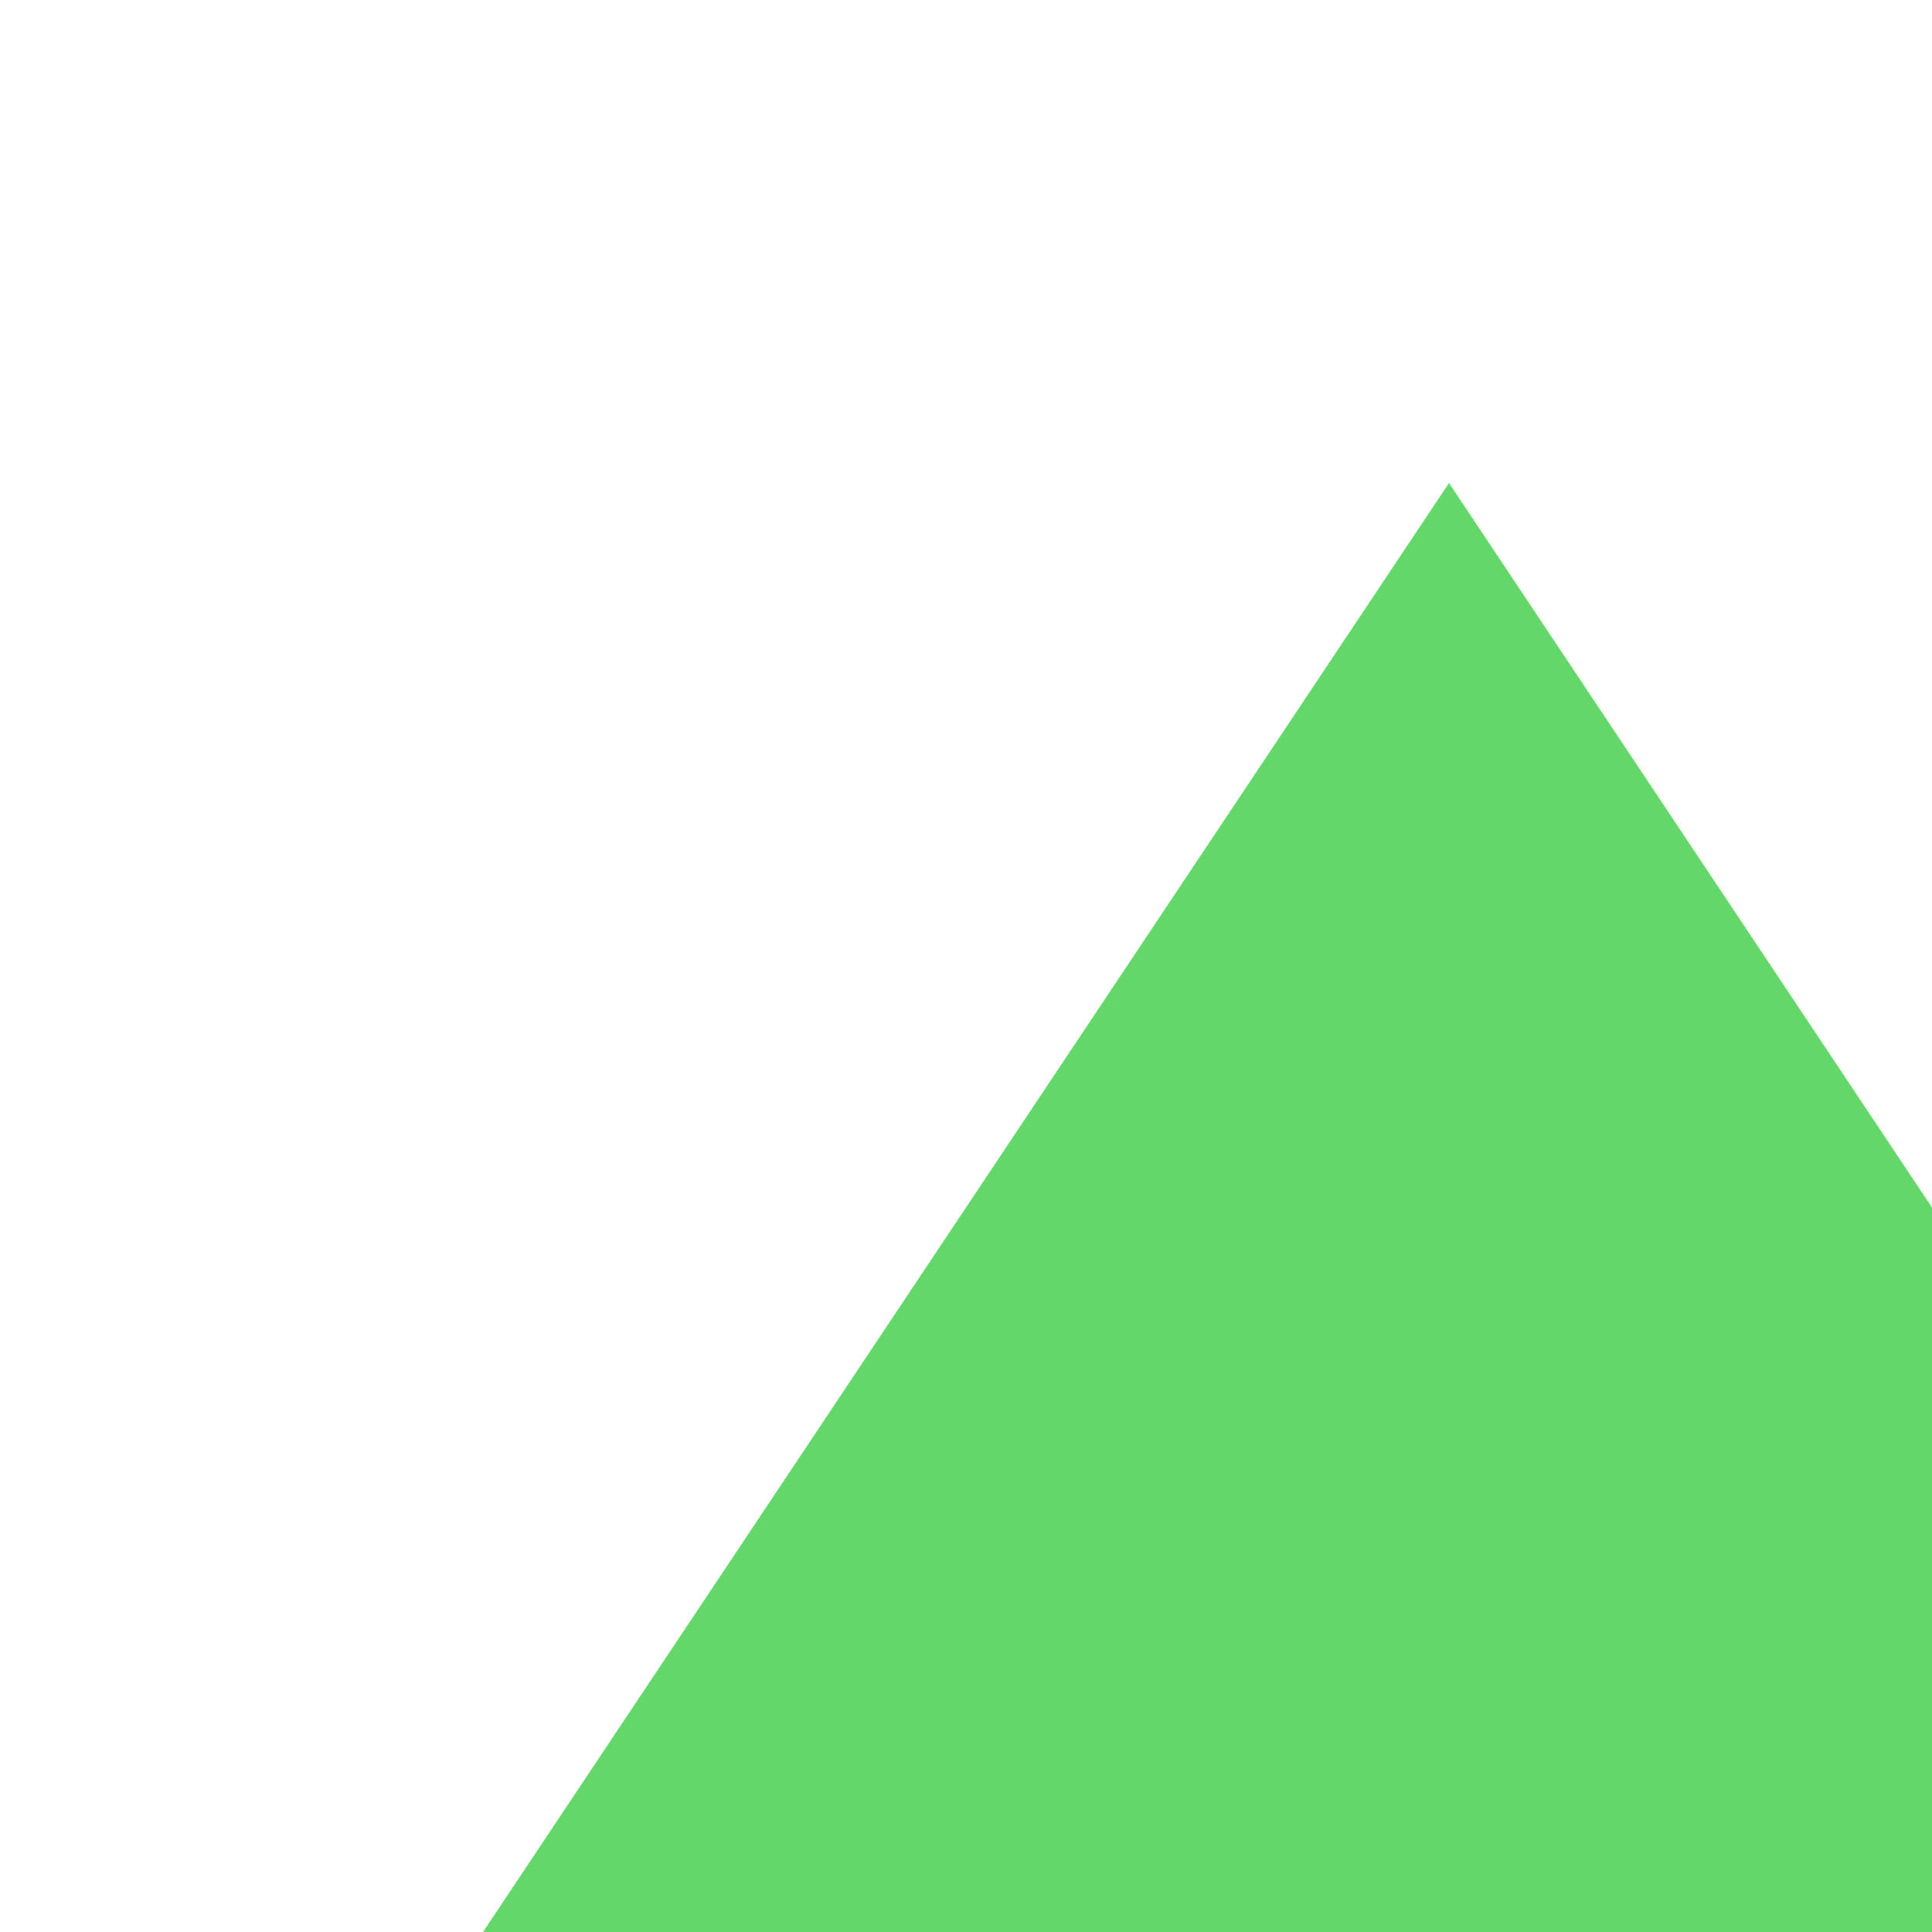
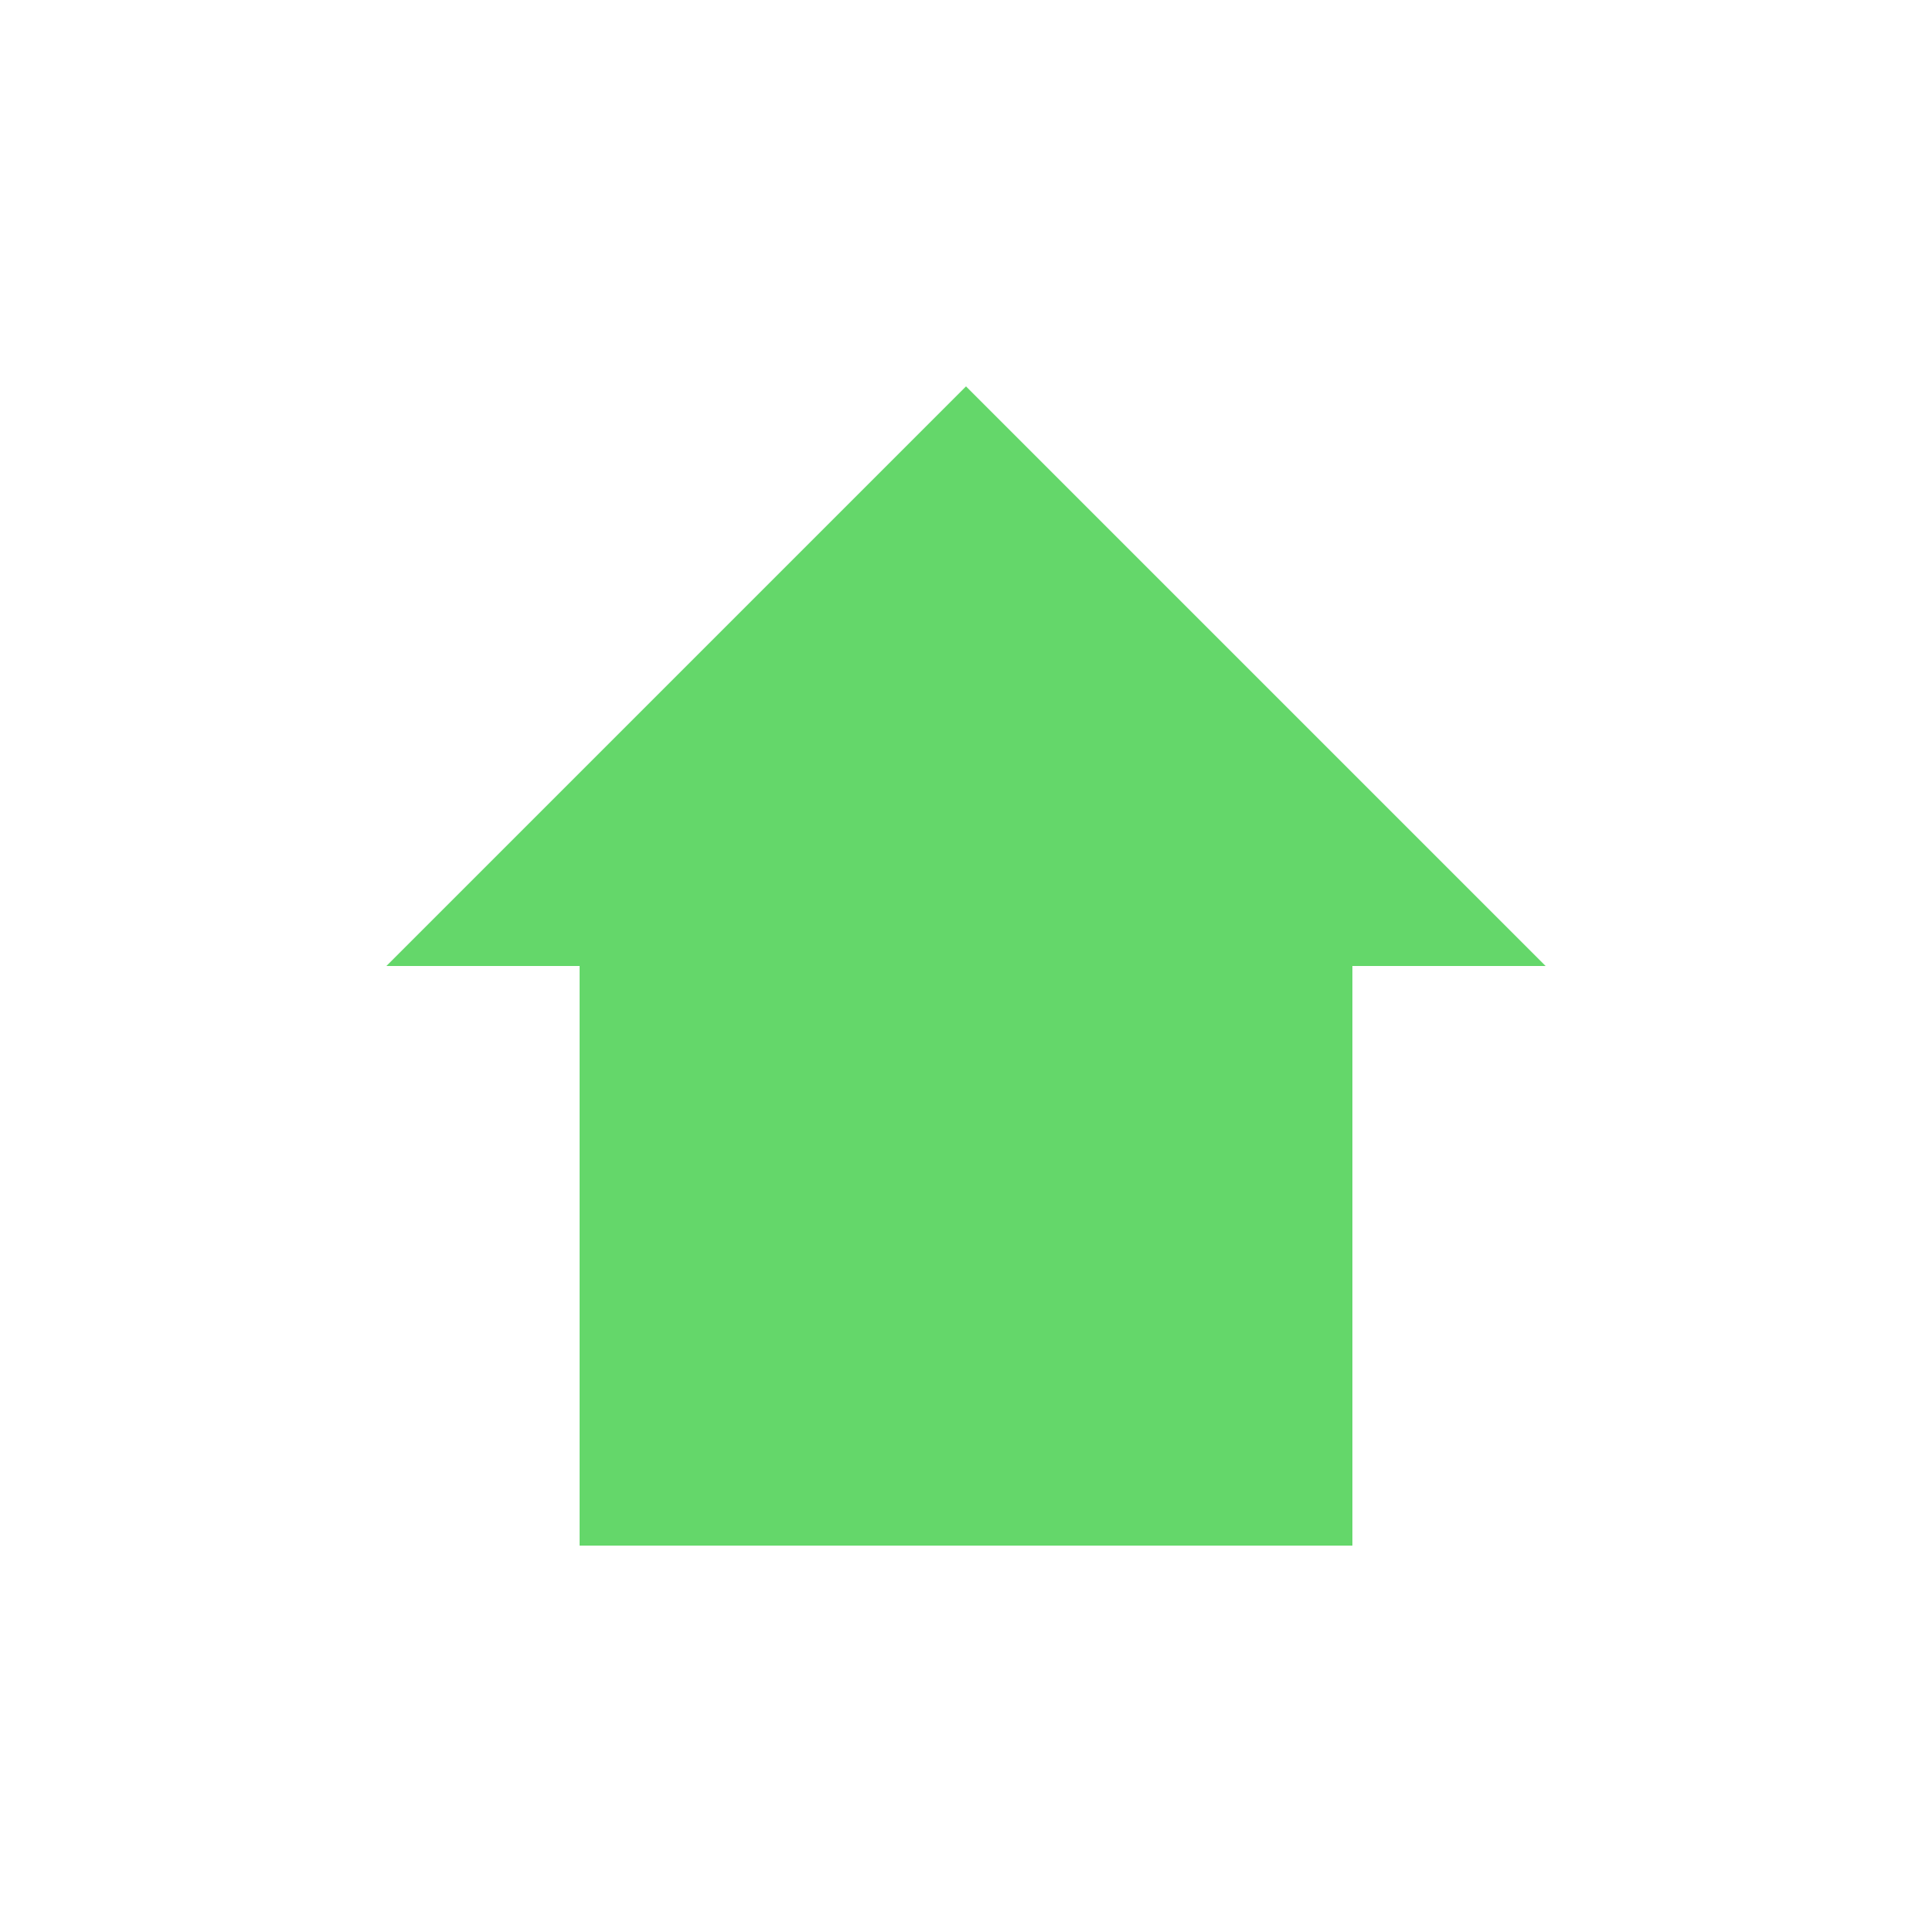
- <svg xmlns="http://www.w3.org/2000/svg" width="100%" height="100%">
-   <path d="M10 40 L30 10 L50 40 L45 40 L45 50 L15 50 L15 40 Z" fill="#64D76A" />
+ <svg xmlns="http://www.w3.org/2000/svg" width="100" height="100" viewBox="0 0 100 100">
+   <path d="M50 20 L80 50 L70 50 L70 80 L30 80 L30 50 L20 50 Z" fill="#64D76A" />
</svg>
